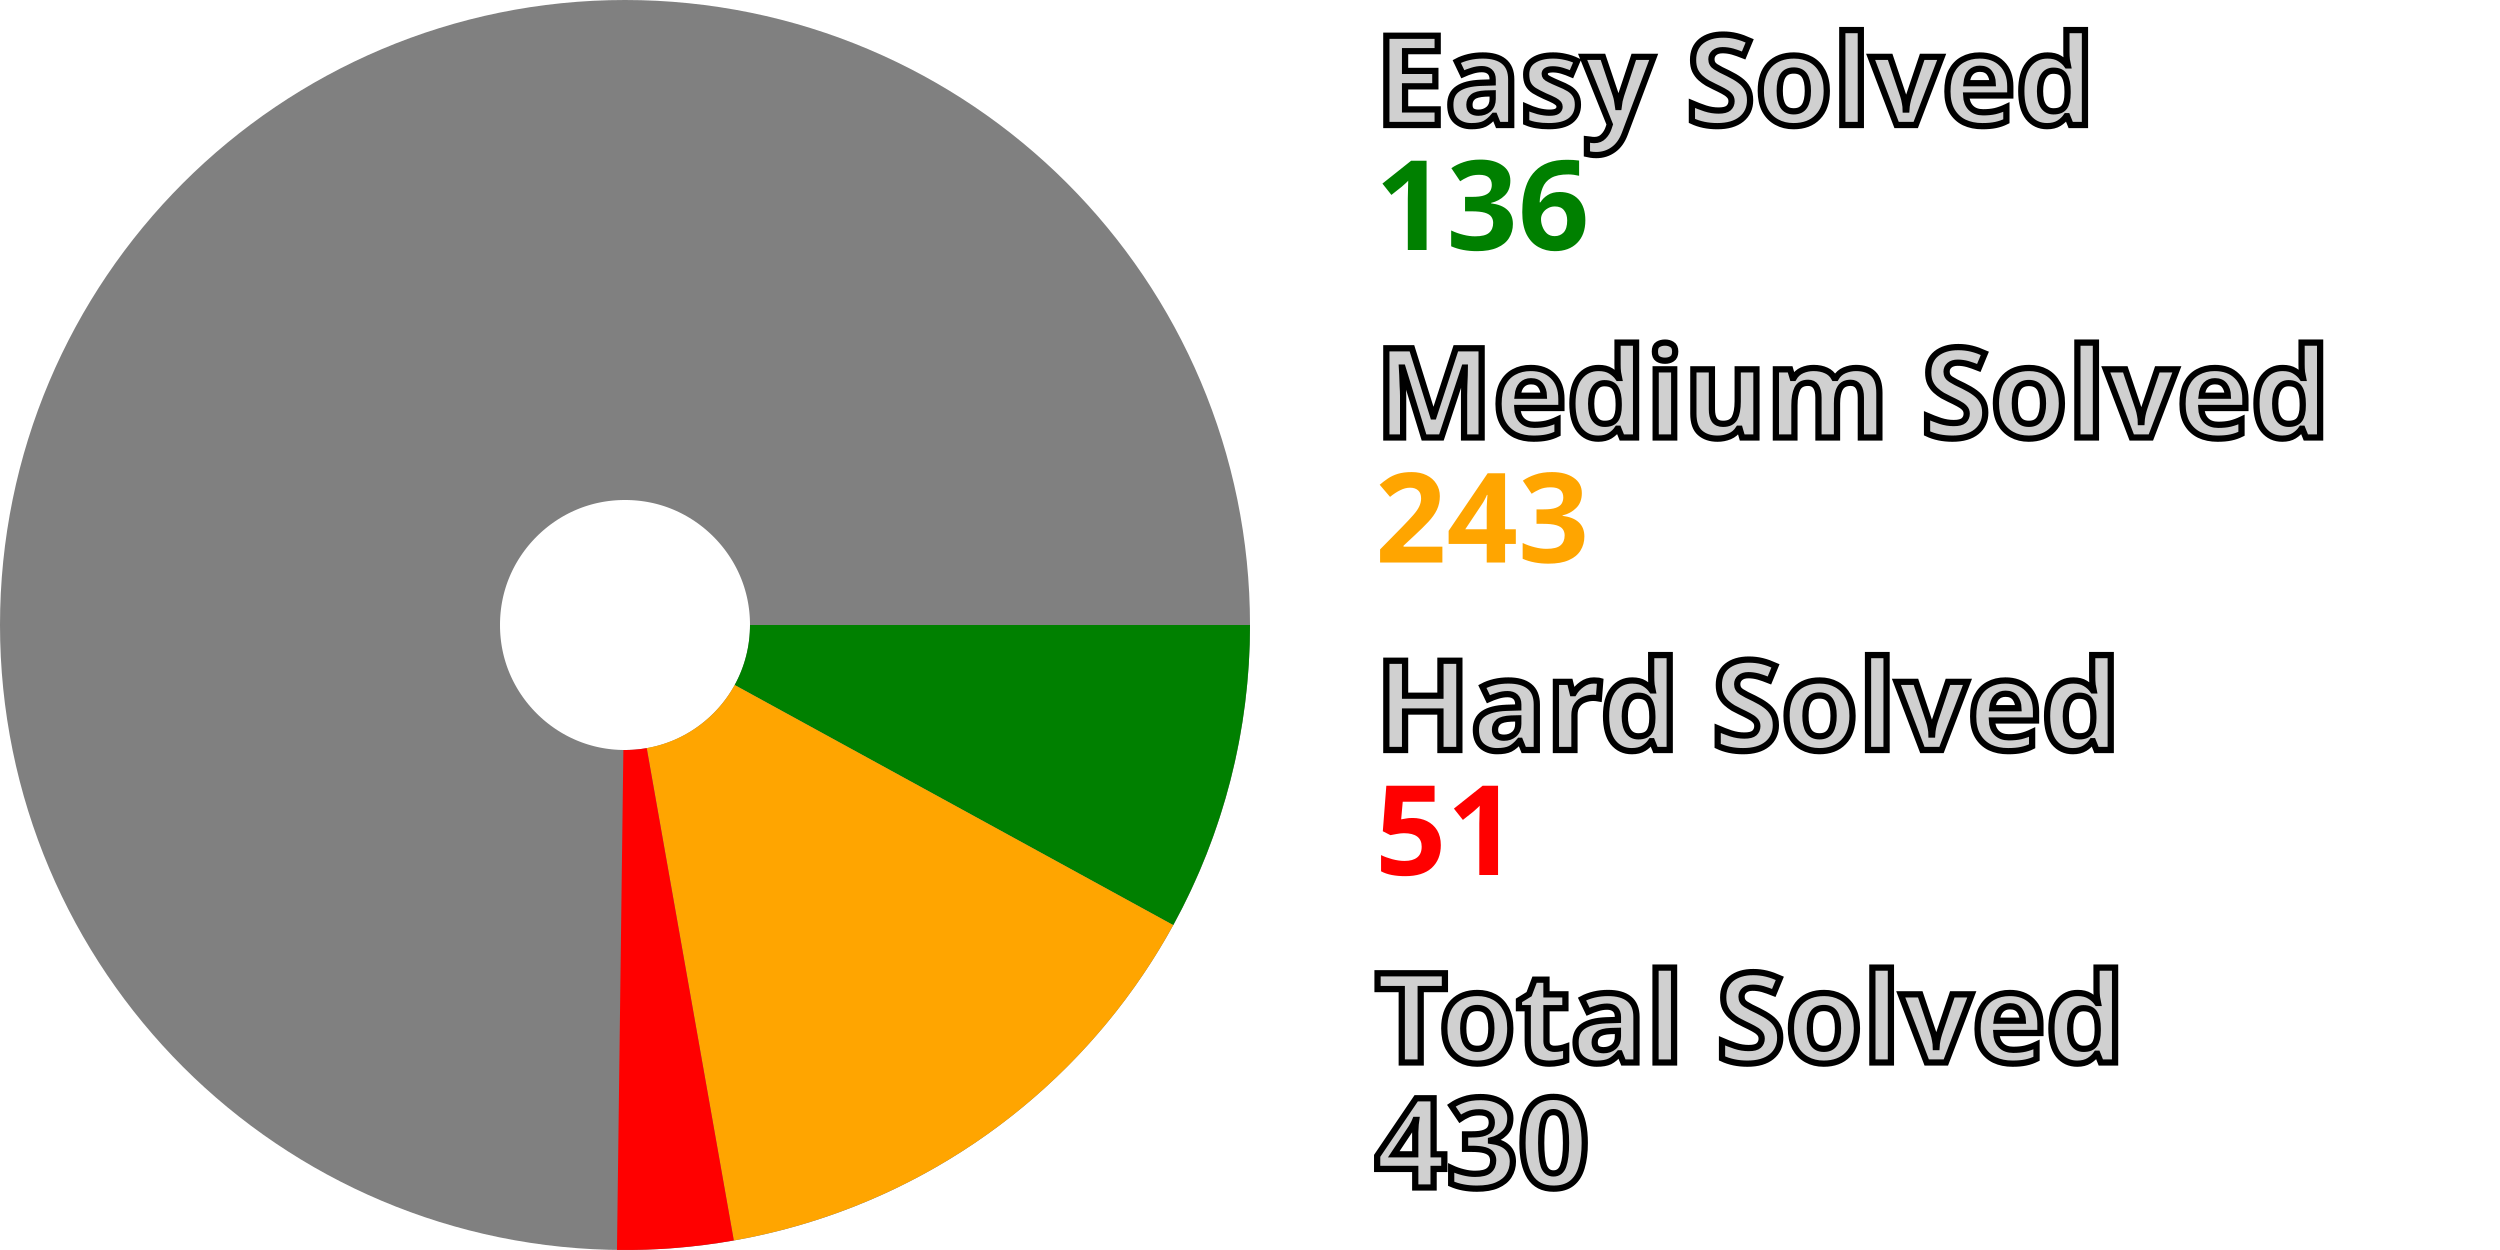
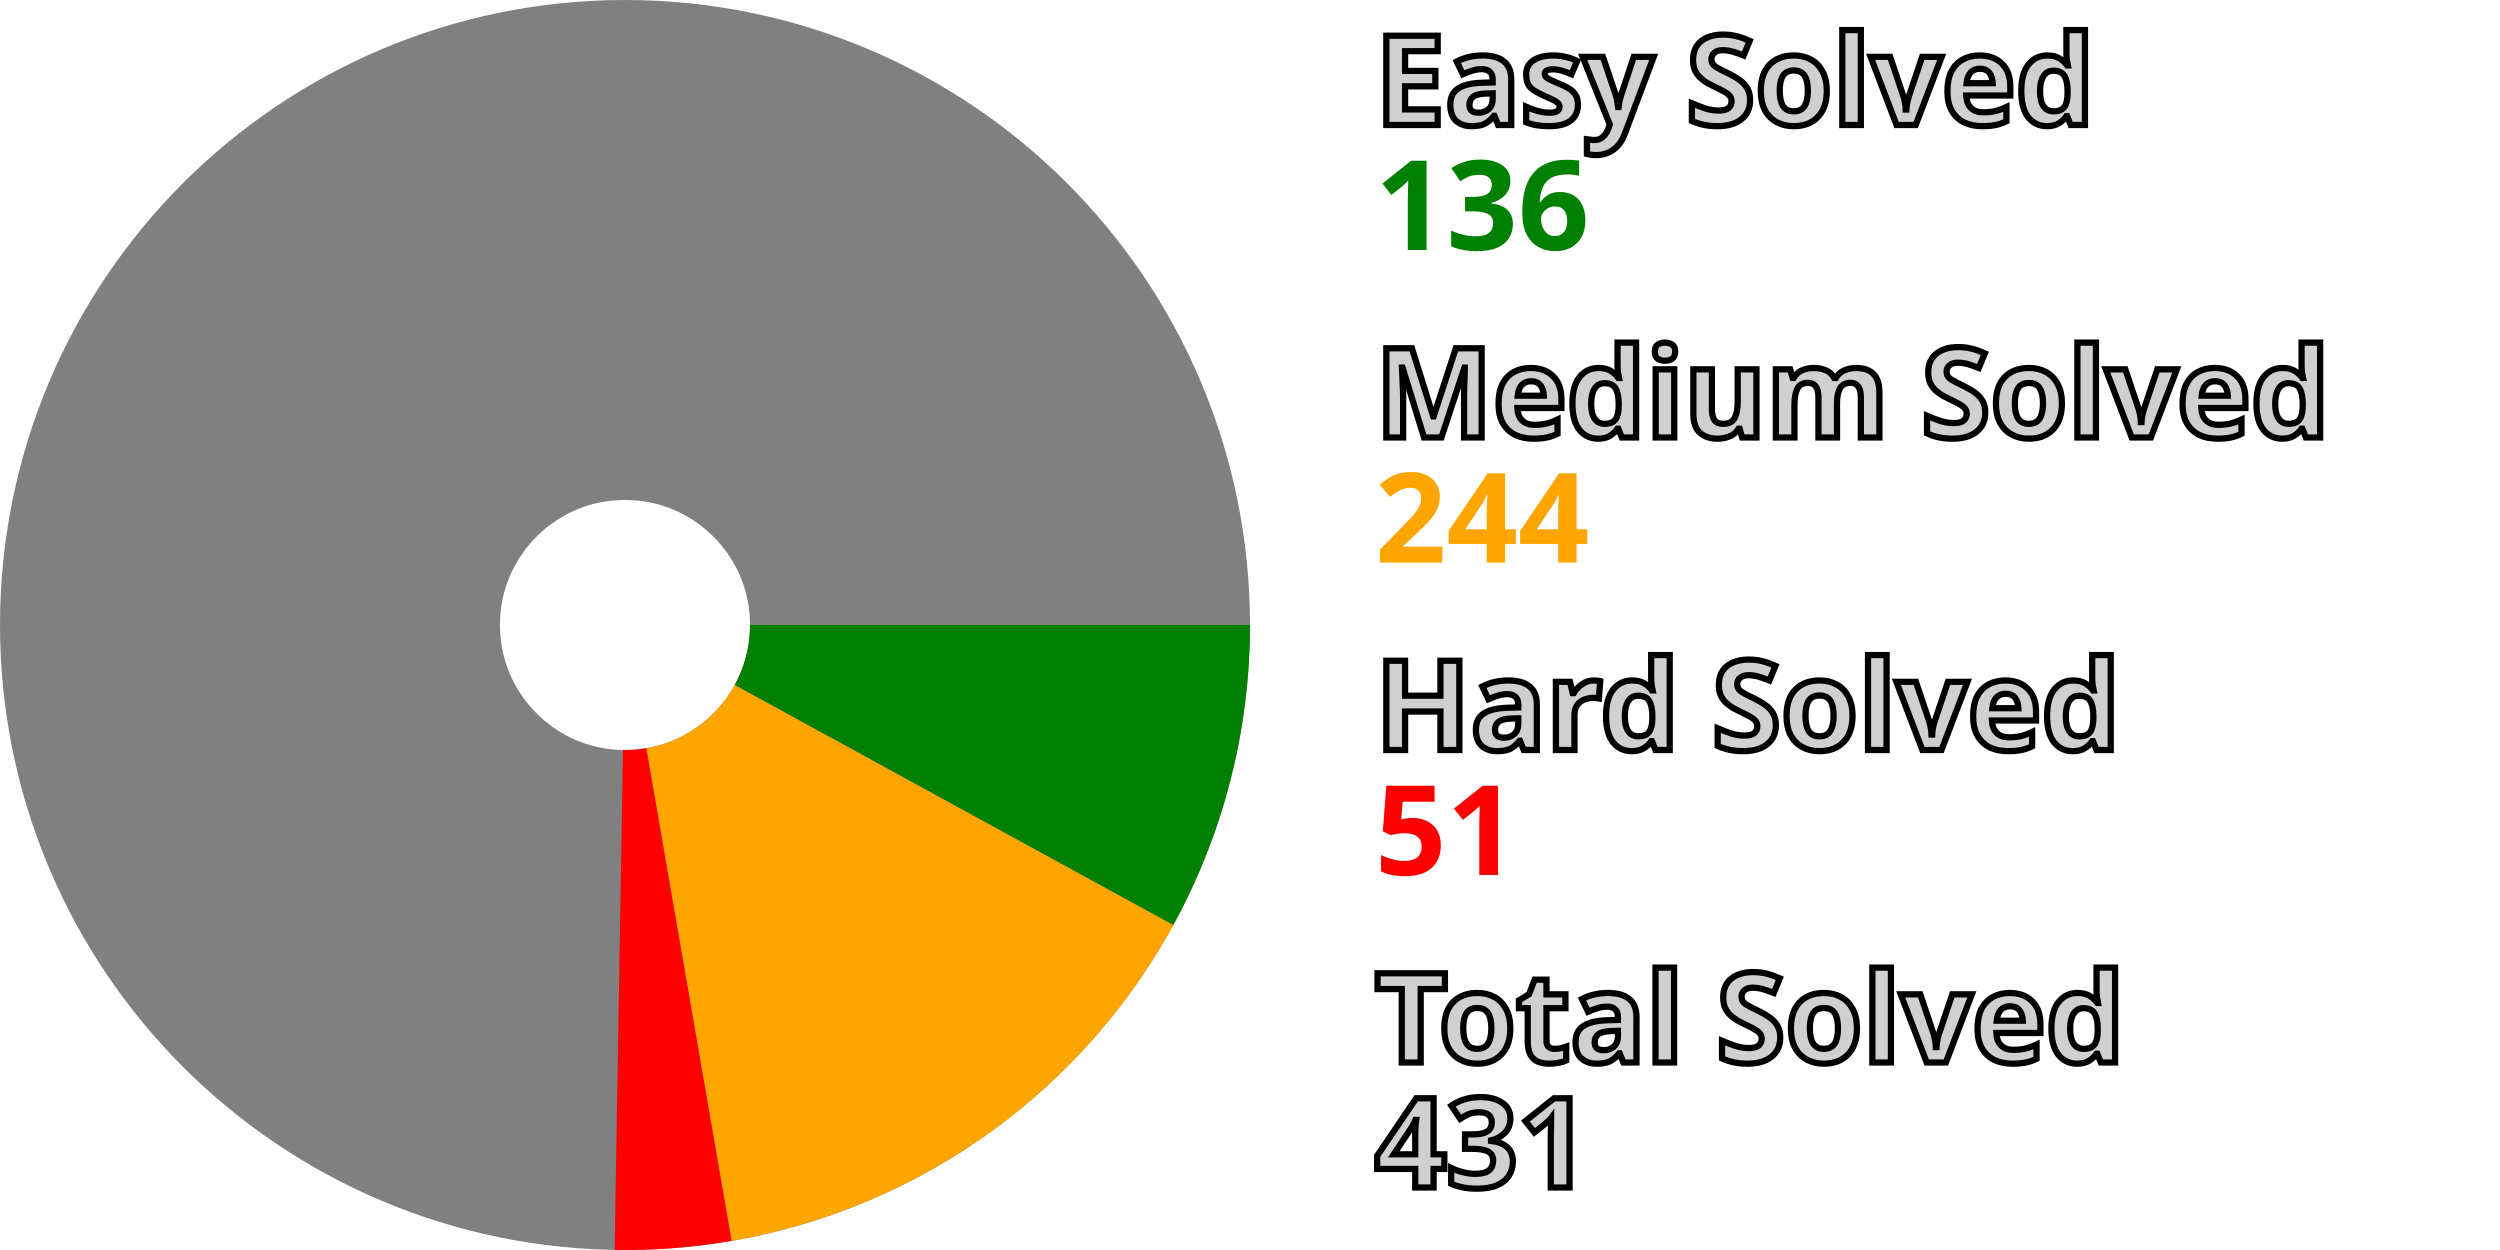
<svg xmlns="http://www.w3.org/2000/svg" width="200" height="100" viewBox="0 0 200 100" stroke-width="40" fill="none">
  <style>.small {font: bold 10px sans-serif; fill: #d0d0d0; stroke: black; stroke-width: 0.5px;}</style>
  <style>.esy {font: bold 10px sans-serif; fill: green;}</style>
  <style>.mdm {font: bold 10px sans-serif; fill: orange;}</style>
  <style>.hrd {font: bold 10px sans-serif; fill: red;}</style>
  <circle cx="50" cy="50" r="30.0" stroke="gray" />
  <path d="M80.0 50 A 30.0 30.0, 0, 0, 1, 76.315 64.406" stroke="green" />
-   <path d="M76.315 64.406 A 30.0 30.0, 0, 0, 1, 55.222 79.542" stroke="orange" />
-   <path d="M55.222 79.542 A 30.0 30.0, 0, 0, 1, 49.613 79.998" stroke="red" />
+   <path d="M76.315 64.406 A 30.0 30.0, 0, 0, 1, 55.113 79.561" stroke="orange" />
+   <path d="M55.113 79.561 A 30.0 30.0, 0, 0, 1, 49.503 79.996" stroke="red" />
  <text x="110.0" y="10.0" class="small">Easy Solved</text>
  <text x="110.0" y="20.0" class="esy">136</text>
  <text x="110.0" y="35.0" class="small">Medium Solved</text>
-   <text x="110.0" y="45.0" class="mdm">243</text>
+   <text x="110.0" y="45.0" class="mdm">244</text>
  <text x="110.0" y="60.0" class="small">Hard Solved</text>
  <text x="110.0" y="70.0" class="hrd">51</text>
  <text x="110.0" y="85.0" class="small">Total Solved</text>
-   <text x="110.0" y="95.0" class="small">430</text>
+   <text x="110.0" y="95.0" class="small">431</text>
</svg>
